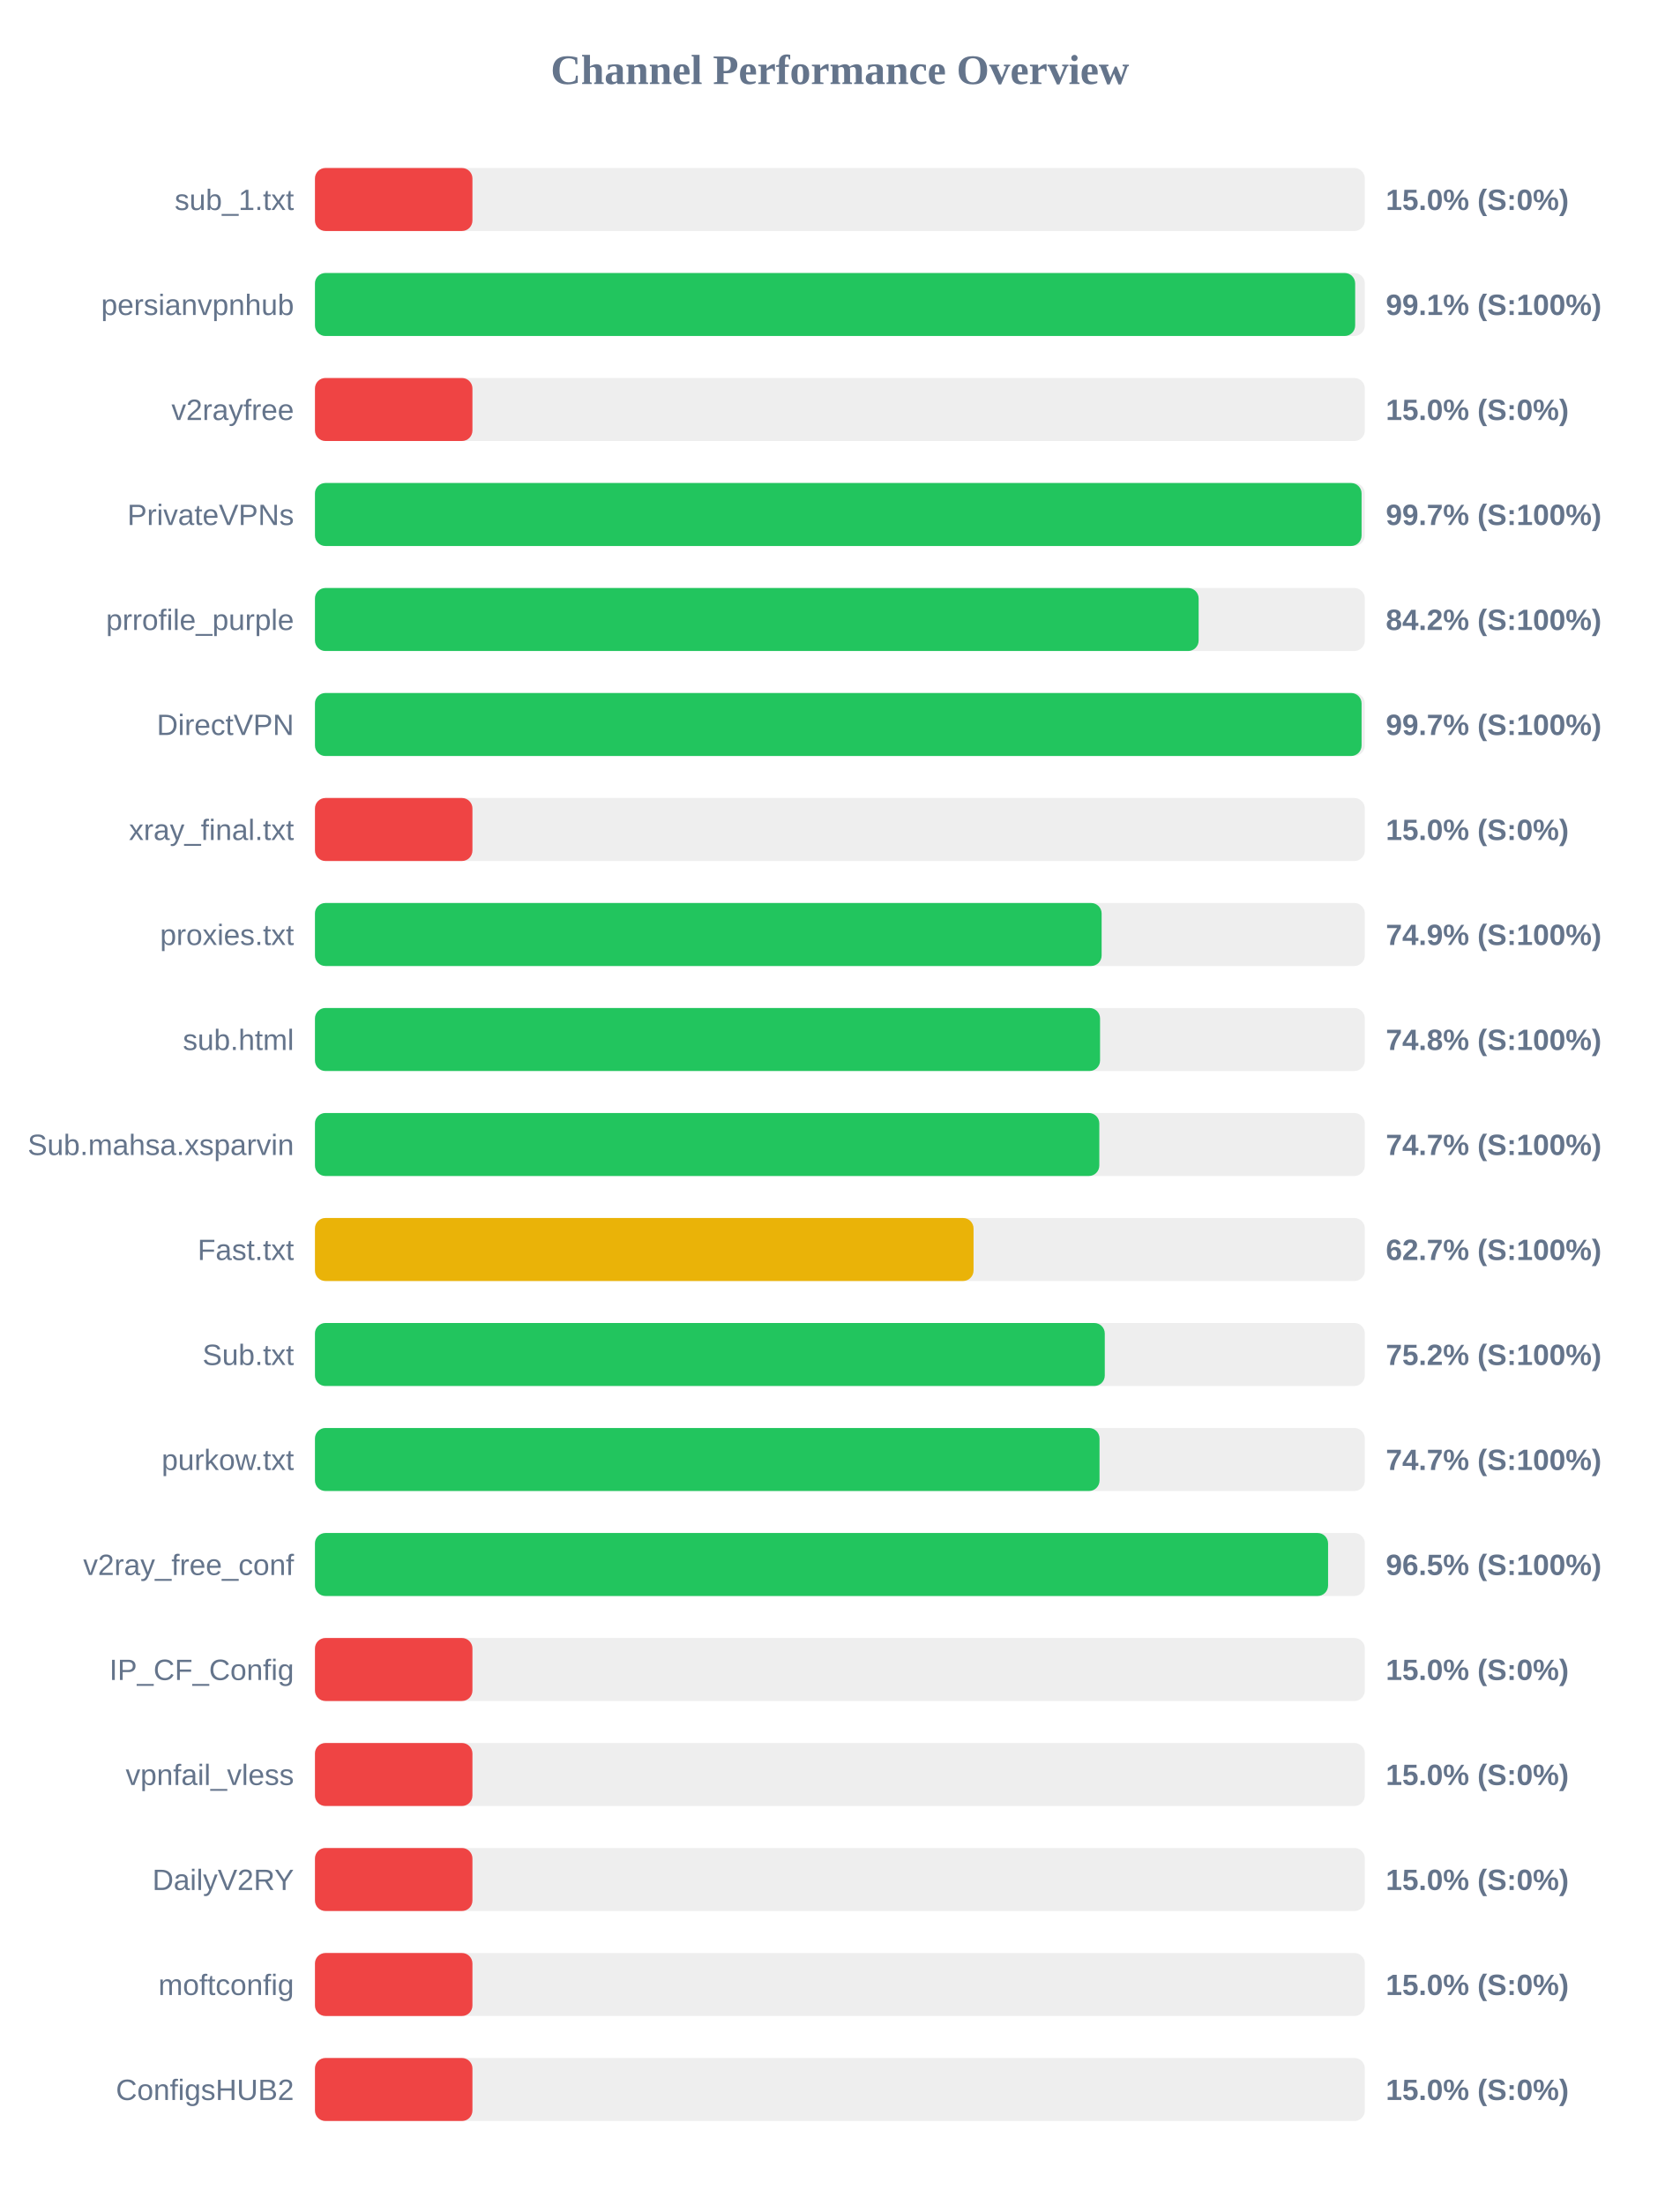
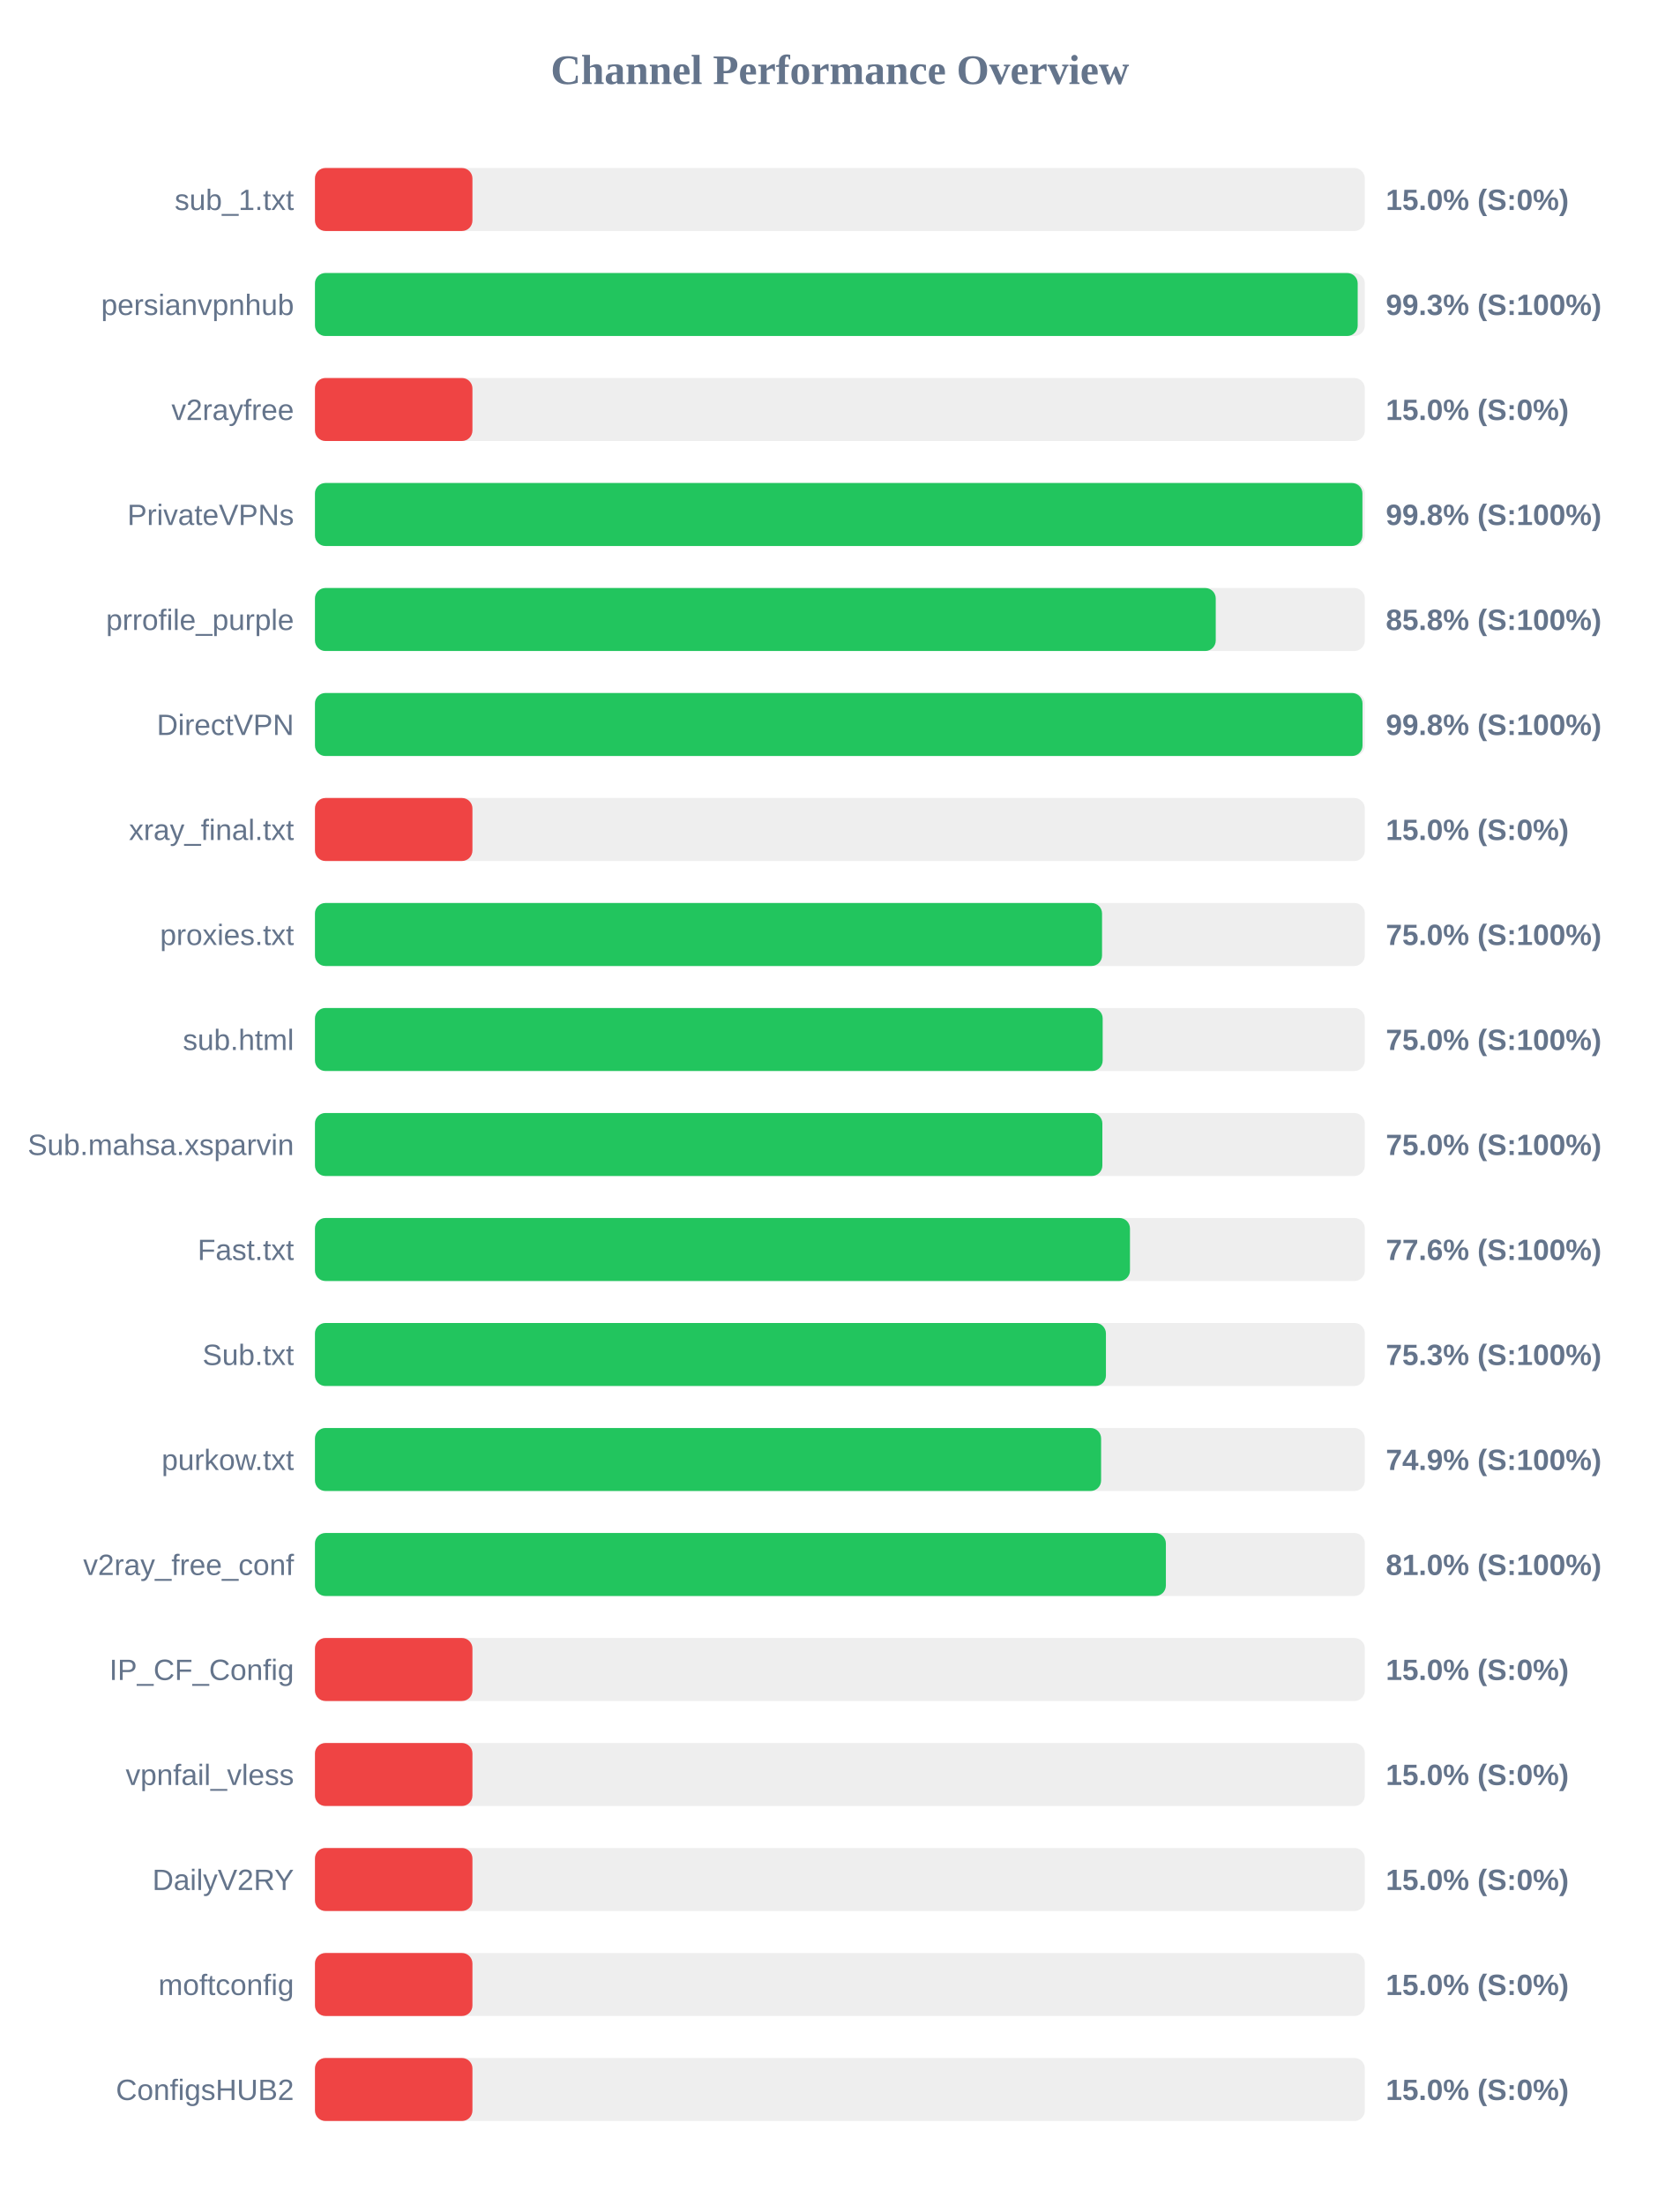
<svg xmlns="http://www.w3.org/2000/svg" width="800" height="1050" version="1.1">
  <style>
        .row { font: 14px Arial; fill: #64748b; }
        .score { font: bold 14px Arial; fill: #64748b; }
    </style>
  <text x="400" y="40" text-anchor="middle" font-size="20px" font-weight="bold" fill="#64748b">Channel Performance Overview</text>
  <rect x="150" y="80" width="500" height="30" fill="#eee" rx="5" />
  <rect x="150" y="80" width="75.0" height="30" fill="#ef4444" rx="5" />
  <text x="140" y="100" text-anchor="end" class="row">sub_1.txt</text>
  <text x="660" y="100" text-anchor="start" class="score">15.0% (S:0%)</text>
  <rect x="150" y="130" width="500" height="30" fill="#eee" rx="5" />
-   <rect x="150" y="130" width="495.4" height="30" fill="#22c55e" rx="5" />
+   <rect x="150" y="130" width="496.6" height="30" fill="#22c55e" rx="5" />
  <text x="140" y="150" text-anchor="end" class="row">persianvpnhub</text>
-   <text x="660" y="150" text-anchor="start" class="score">99.1% (S:100%)</text>
+   <text x="660" y="150" text-anchor="start" class="score">99.3% (S:100%)</text>
  <rect x="150" y="180" width="500" height="30" fill="#eee" rx="5" />
  <rect x="150" y="180" width="75.0" height="30" fill="#ef4444" rx="5" />
  <text x="140" y="200" text-anchor="end" class="row">v2rayfree</text>
  <text x="660" y="200" text-anchor="start" class="score">15.0% (S:0%)</text>
  <rect x="150" y="230" width="500" height="30" fill="#eee" rx="5" />
-   <rect x="150" y="230" width="498.45" height="30" fill="#22c55e" rx="5" />
+   <rect x="150" y="230" width="498.85" height="30" fill="#22c55e" rx="5" />
  <text x="140" y="250" text-anchor="end" class="row">PrivateVPNs</text>
-   <text x="660" y="250" text-anchor="start" class="score">99.7% (S:100%)</text>
+   <text x="660" y="250" text-anchor="start" class="score">99.8% (S:100%)</text>
  <rect x="150" y="280" width="500" height="30" fill="#eee" rx="5" />
-   <rect x="150" y="280" width="420.85" height="30" fill="#22c55e" rx="5" />
+   <rect x="150" y="280" width="429.0" height="30" fill="#22c55e" rx="5" />
  <text x="140" y="300" text-anchor="end" class="row">prrofile_purple</text>
-   <text x="660" y="300" text-anchor="start" class="score">84.2% (S:100%)</text>
+   <text x="660" y="300" text-anchor="start" class="score">85.8% (S:100%)</text>
  <rect x="150" y="330" width="500" height="30" fill="#eee" rx="5" />
-   <rect x="150" y="330" width="498.45" height="30" fill="#22c55e" rx="5" />
+   <rect x="150" y="330" width="498.9" height="30" fill="#22c55e" rx="5" />
  <text x="140" y="350" text-anchor="end" class="row">DirectVPN</text>
-   <text x="660" y="350" text-anchor="start" class="score">99.7% (S:100%)</text>
+   <text x="660" y="350" text-anchor="start" class="score">99.8% (S:100%)</text>
  <rect x="150" y="380" width="500" height="30" fill="#eee" rx="5" />
  <rect x="150" y="380" width="75.0" height="30" fill="#ef4444" rx="5" />
  <text x="140" y="400" text-anchor="end" class="row">xray_final.txt</text>
  <text x="660" y="400" text-anchor="start" class="score">15.0% (S:0%)</text>
  <rect x="150" y="430" width="500" height="30" fill="#eee" rx="5" />
-   <rect x="150" y="430" width="374.65" height="30" fill="#22c55e" rx="5" />
+   <rect x="150" y="430" width="374.85" height="30" fill="#22c55e" rx="5" />
  <text x="140" y="450" text-anchor="end" class="row">proxies.txt</text>
-   <text x="660" y="450" text-anchor="start" class="score">74.9% (S:100%)</text>
+   <text x="660" y="450" text-anchor="start" class="score">75.0% (S:100%)</text>
  <rect x="150" y="480" width="500" height="30" fill="#eee" rx="5" />
-   <rect x="150" y="480" width="373.9" height="30" fill="#22c55e" rx="5" />
+   <rect x="150" y="480" width="375.15" height="30" fill="#22c55e" rx="5" />
  <text x="140" y="500" text-anchor="end" class="row">sub.html</text>
-   <text x="660" y="500" text-anchor="start" class="score">74.8% (S:100%)</text>
+   <text x="660" y="500" text-anchor="start" class="score">75.0% (S:100%)</text>
  <rect x="150" y="530" width="500" height="30" fill="#eee" rx="5" />
-   <rect x="150" y="530" width="373.55" height="30" fill="#22c55e" rx="5" />
+   <rect x="150" y="530" width="375.0" height="30" fill="#22c55e" rx="5" />
  <text x="140" y="550" text-anchor="end" class="row">Sub.mahsa.xsparvin</text>
-   <text x="660" y="550" text-anchor="start" class="score">74.7% (S:100%)</text>
+   <text x="660" y="550" text-anchor="start" class="score">75.0% (S:100%)</text>
  <rect x="150" y="580" width="500" height="30" fill="#eee" rx="5" />
-   <rect x="150" y="580" width="313.65" height="30" fill="#eab308" rx="5" />
+   <rect x="150" y="580" width="388.15" height="30" fill="#22c55e" rx="5" />
  <text x="140" y="600" text-anchor="end" class="row">Fast.txt</text>
-   <text x="660" y="600" text-anchor="start" class="score">62.7% (S:100%)</text>
+   <text x="660" y="600" text-anchor="start" class="score">77.6% (S:100%)</text>
  <rect x="150" y="630" width="500" height="30" fill="#eee" rx="5" />
-   <rect x="150" y="630" width="376.15" height="30" fill="#22c55e" rx="5" />
+   <rect x="150" y="630" width="376.7" height="30" fill="#22c55e" rx="5" />
  <text x="140" y="650" text-anchor="end" class="row">Sub.txt</text>
-   <text x="660" y="650" text-anchor="start" class="score">75.2% (S:100%)</text>
+   <text x="660" y="650" text-anchor="start" class="score">75.3% (S:100%)</text>
  <rect x="150" y="680" width="500" height="30" fill="#eee" rx="5" />
-   <rect x="150" y="680" width="373.65" height="30" fill="#22c55e" rx="5" />
+   <rect x="150" y="680" width="374.4" height="30" fill="#22c55e" rx="5" />
  <text x="140" y="700" text-anchor="end" class="row">purkow.txt</text>
-   <text x="660" y="700" text-anchor="start" class="score">74.7% (S:100%)</text>
+   <text x="660" y="700" text-anchor="start" class="score">74.9% (S:100%)</text>
  <rect x="150" y="730" width="500" height="30" fill="#eee" rx="5" />
-   <rect x="150" y="730" width="482.5" height="30" fill="#22c55e" rx="5" />
+   <rect x="150" y="730" width="405.25" height="30" fill="#22c55e" rx="5" />
  <text x="140" y="750" text-anchor="end" class="row">v2ray_free_conf</text>
-   <text x="660" y="750" text-anchor="start" class="score">96.5% (S:100%)</text>
+   <text x="660" y="750" text-anchor="start" class="score">81.0% (S:100%)</text>
  <rect x="150" y="780" width="500" height="30" fill="#eee" rx="5" />
  <rect x="150" y="780" width="75.0" height="30" fill="#ef4444" rx="5" />
  <text x="140" y="800" text-anchor="end" class="row">IP_CF_Config</text>
  <text x="660" y="800" text-anchor="start" class="score">15.0% (S:0%)</text>
  <rect x="150" y="830" width="500" height="30" fill="#eee" rx="5" />
  <rect x="150" y="830" width="75.0" height="30" fill="#ef4444" rx="5" />
  <text x="140" y="850" text-anchor="end" class="row">vpnfail_vless</text>
  <text x="660" y="850" text-anchor="start" class="score">15.0% (S:0%)</text>
  <rect x="150" y="880" width="500" height="30" fill="#eee" rx="5" />
  <rect x="150" y="880" width="75.0" height="30" fill="#ef4444" rx="5" />
  <text x="140" y="900" text-anchor="end" class="row">DailyV2RY</text>
  <text x="660" y="900" text-anchor="start" class="score">15.0% (S:0%)</text>
  <rect x="150" y="930" width="500" height="30" fill="#eee" rx="5" />
  <rect x="150" y="930" width="75.0" height="30" fill="#ef4444" rx="5" />
  <text x="140" y="950" text-anchor="end" class="row">moftconfig</text>
  <text x="660" y="950" text-anchor="start" class="score">15.0% (S:0%)</text>
  <rect x="150" y="980" width="500" height="30" fill="#eee" rx="5" />
  <rect x="150" y="980" width="75.0" height="30" fill="#ef4444" rx="5" />
  <text x="140" y="1000" text-anchor="end" class="row">ConfigsHUB2</text>
  <text x="660" y="1000" text-anchor="start" class="score">15.0% (S:0%)</text>
</svg>
